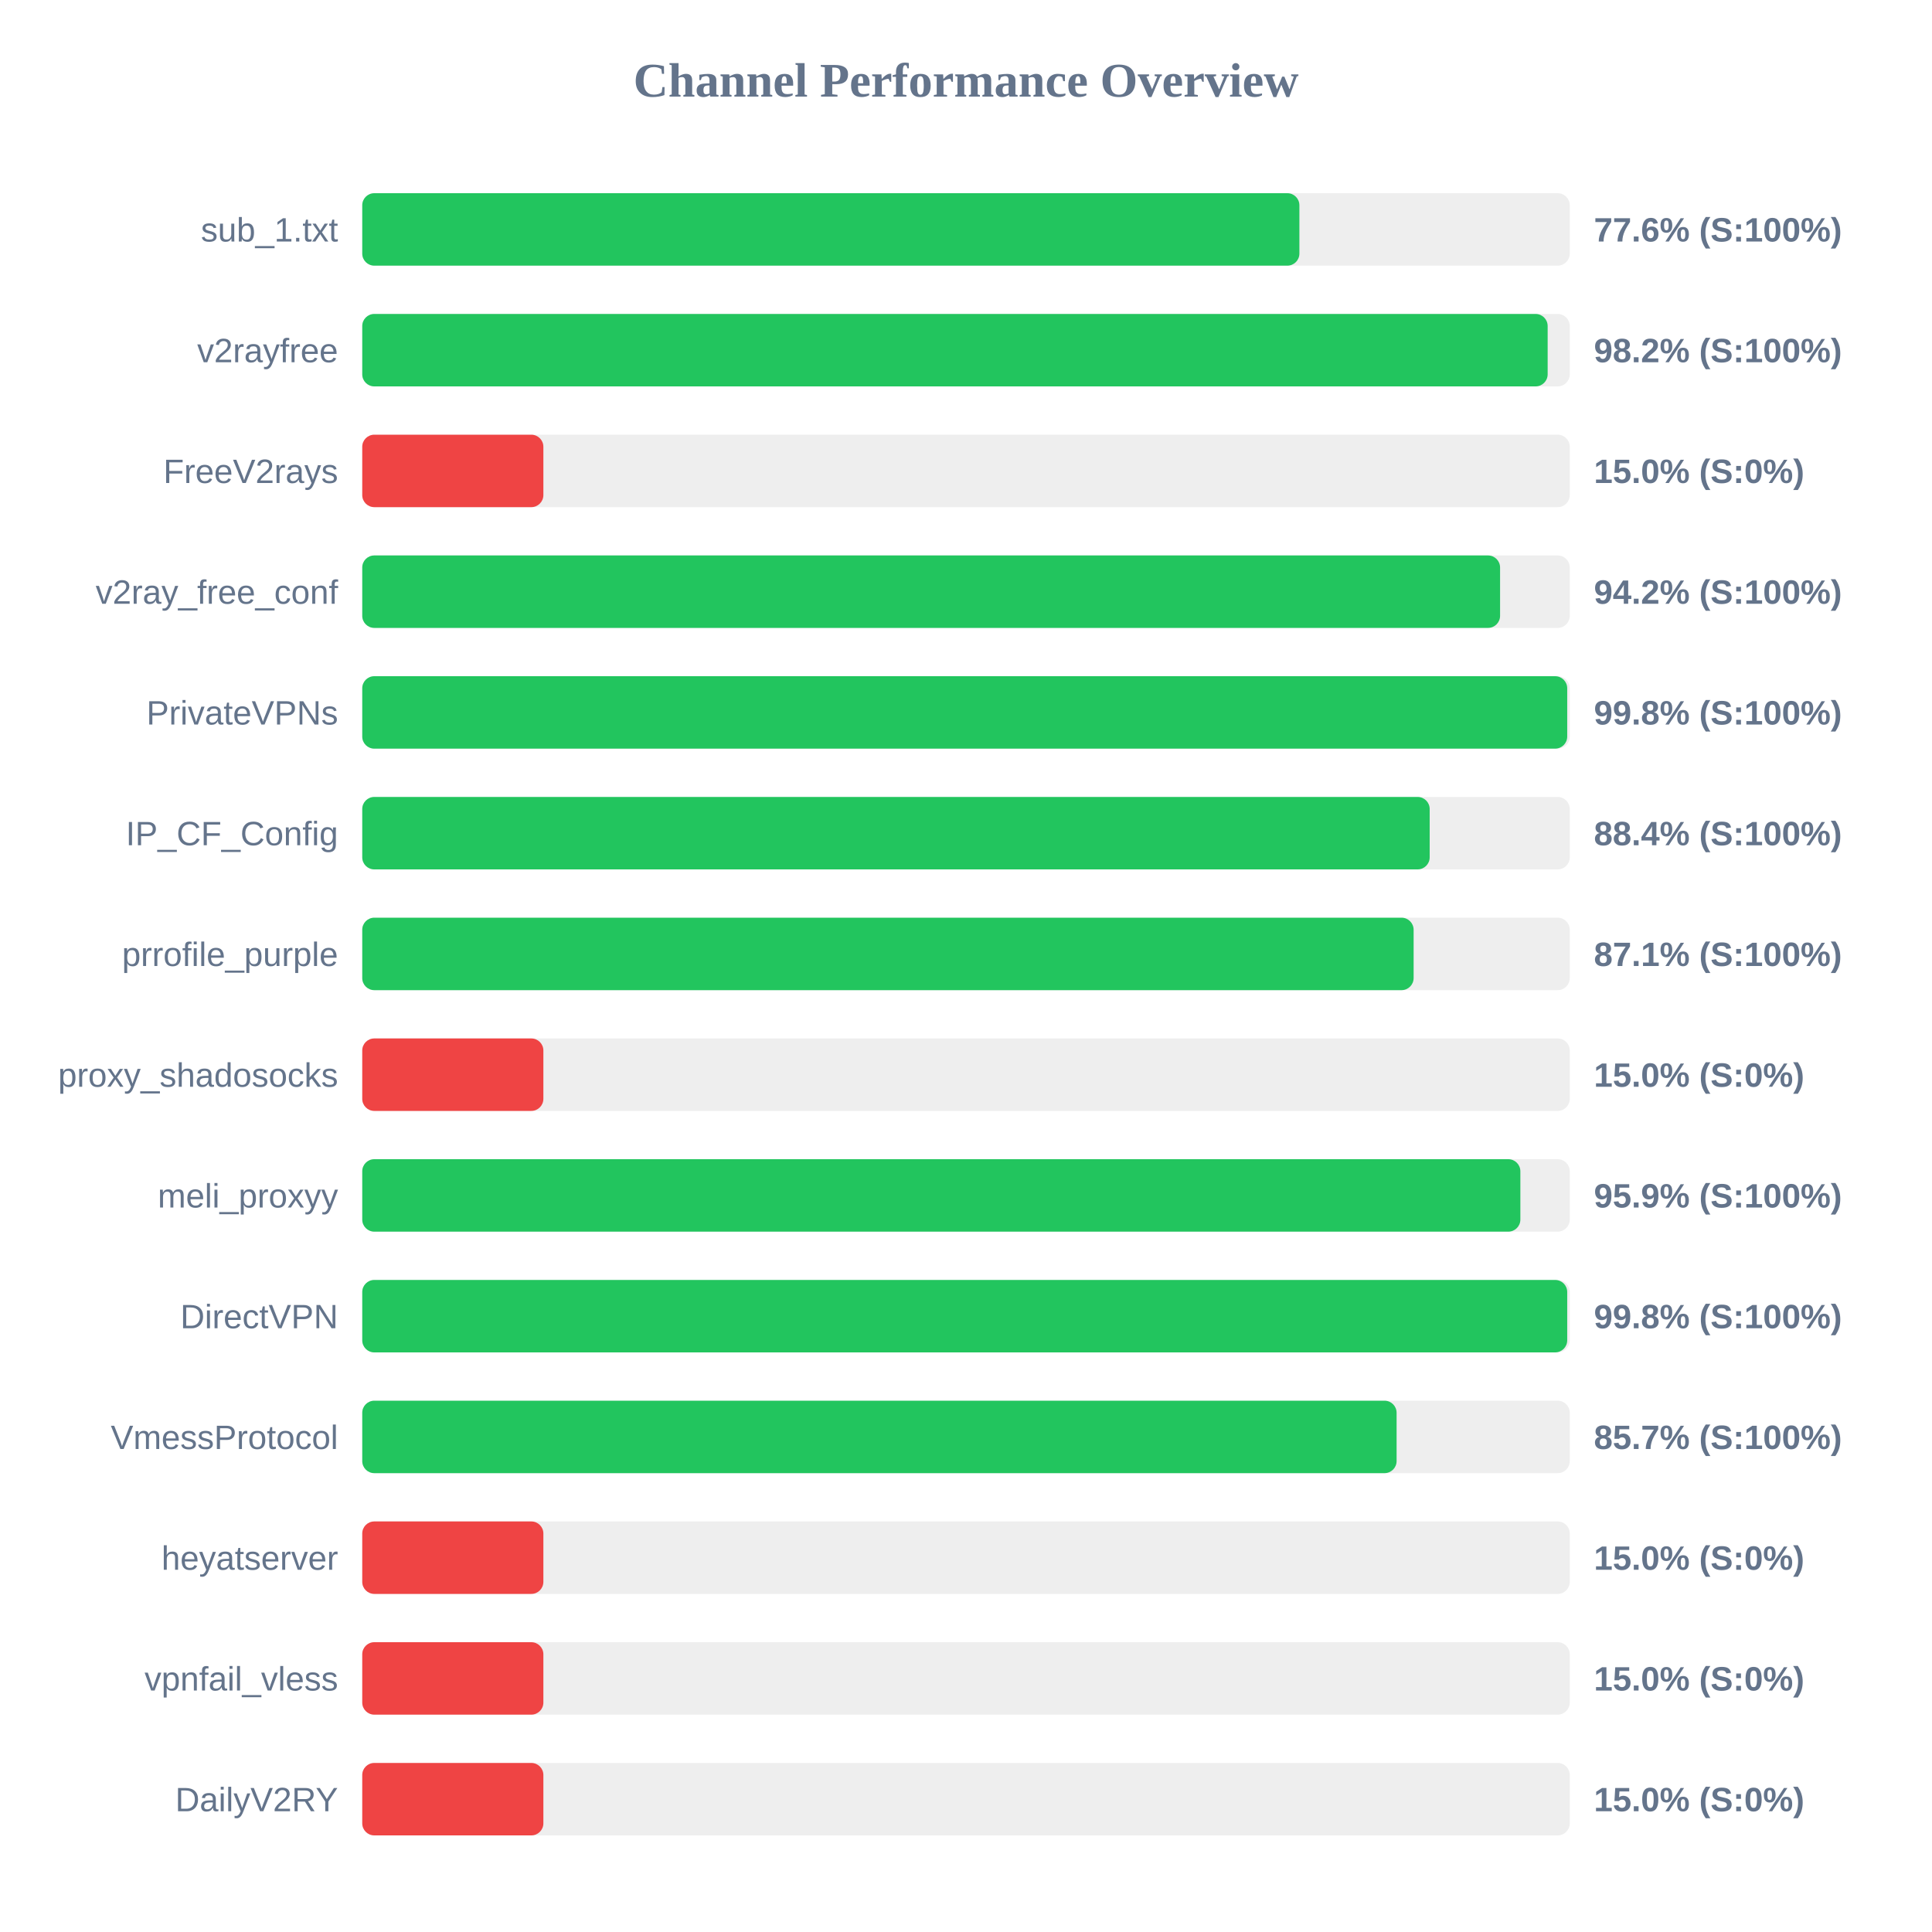
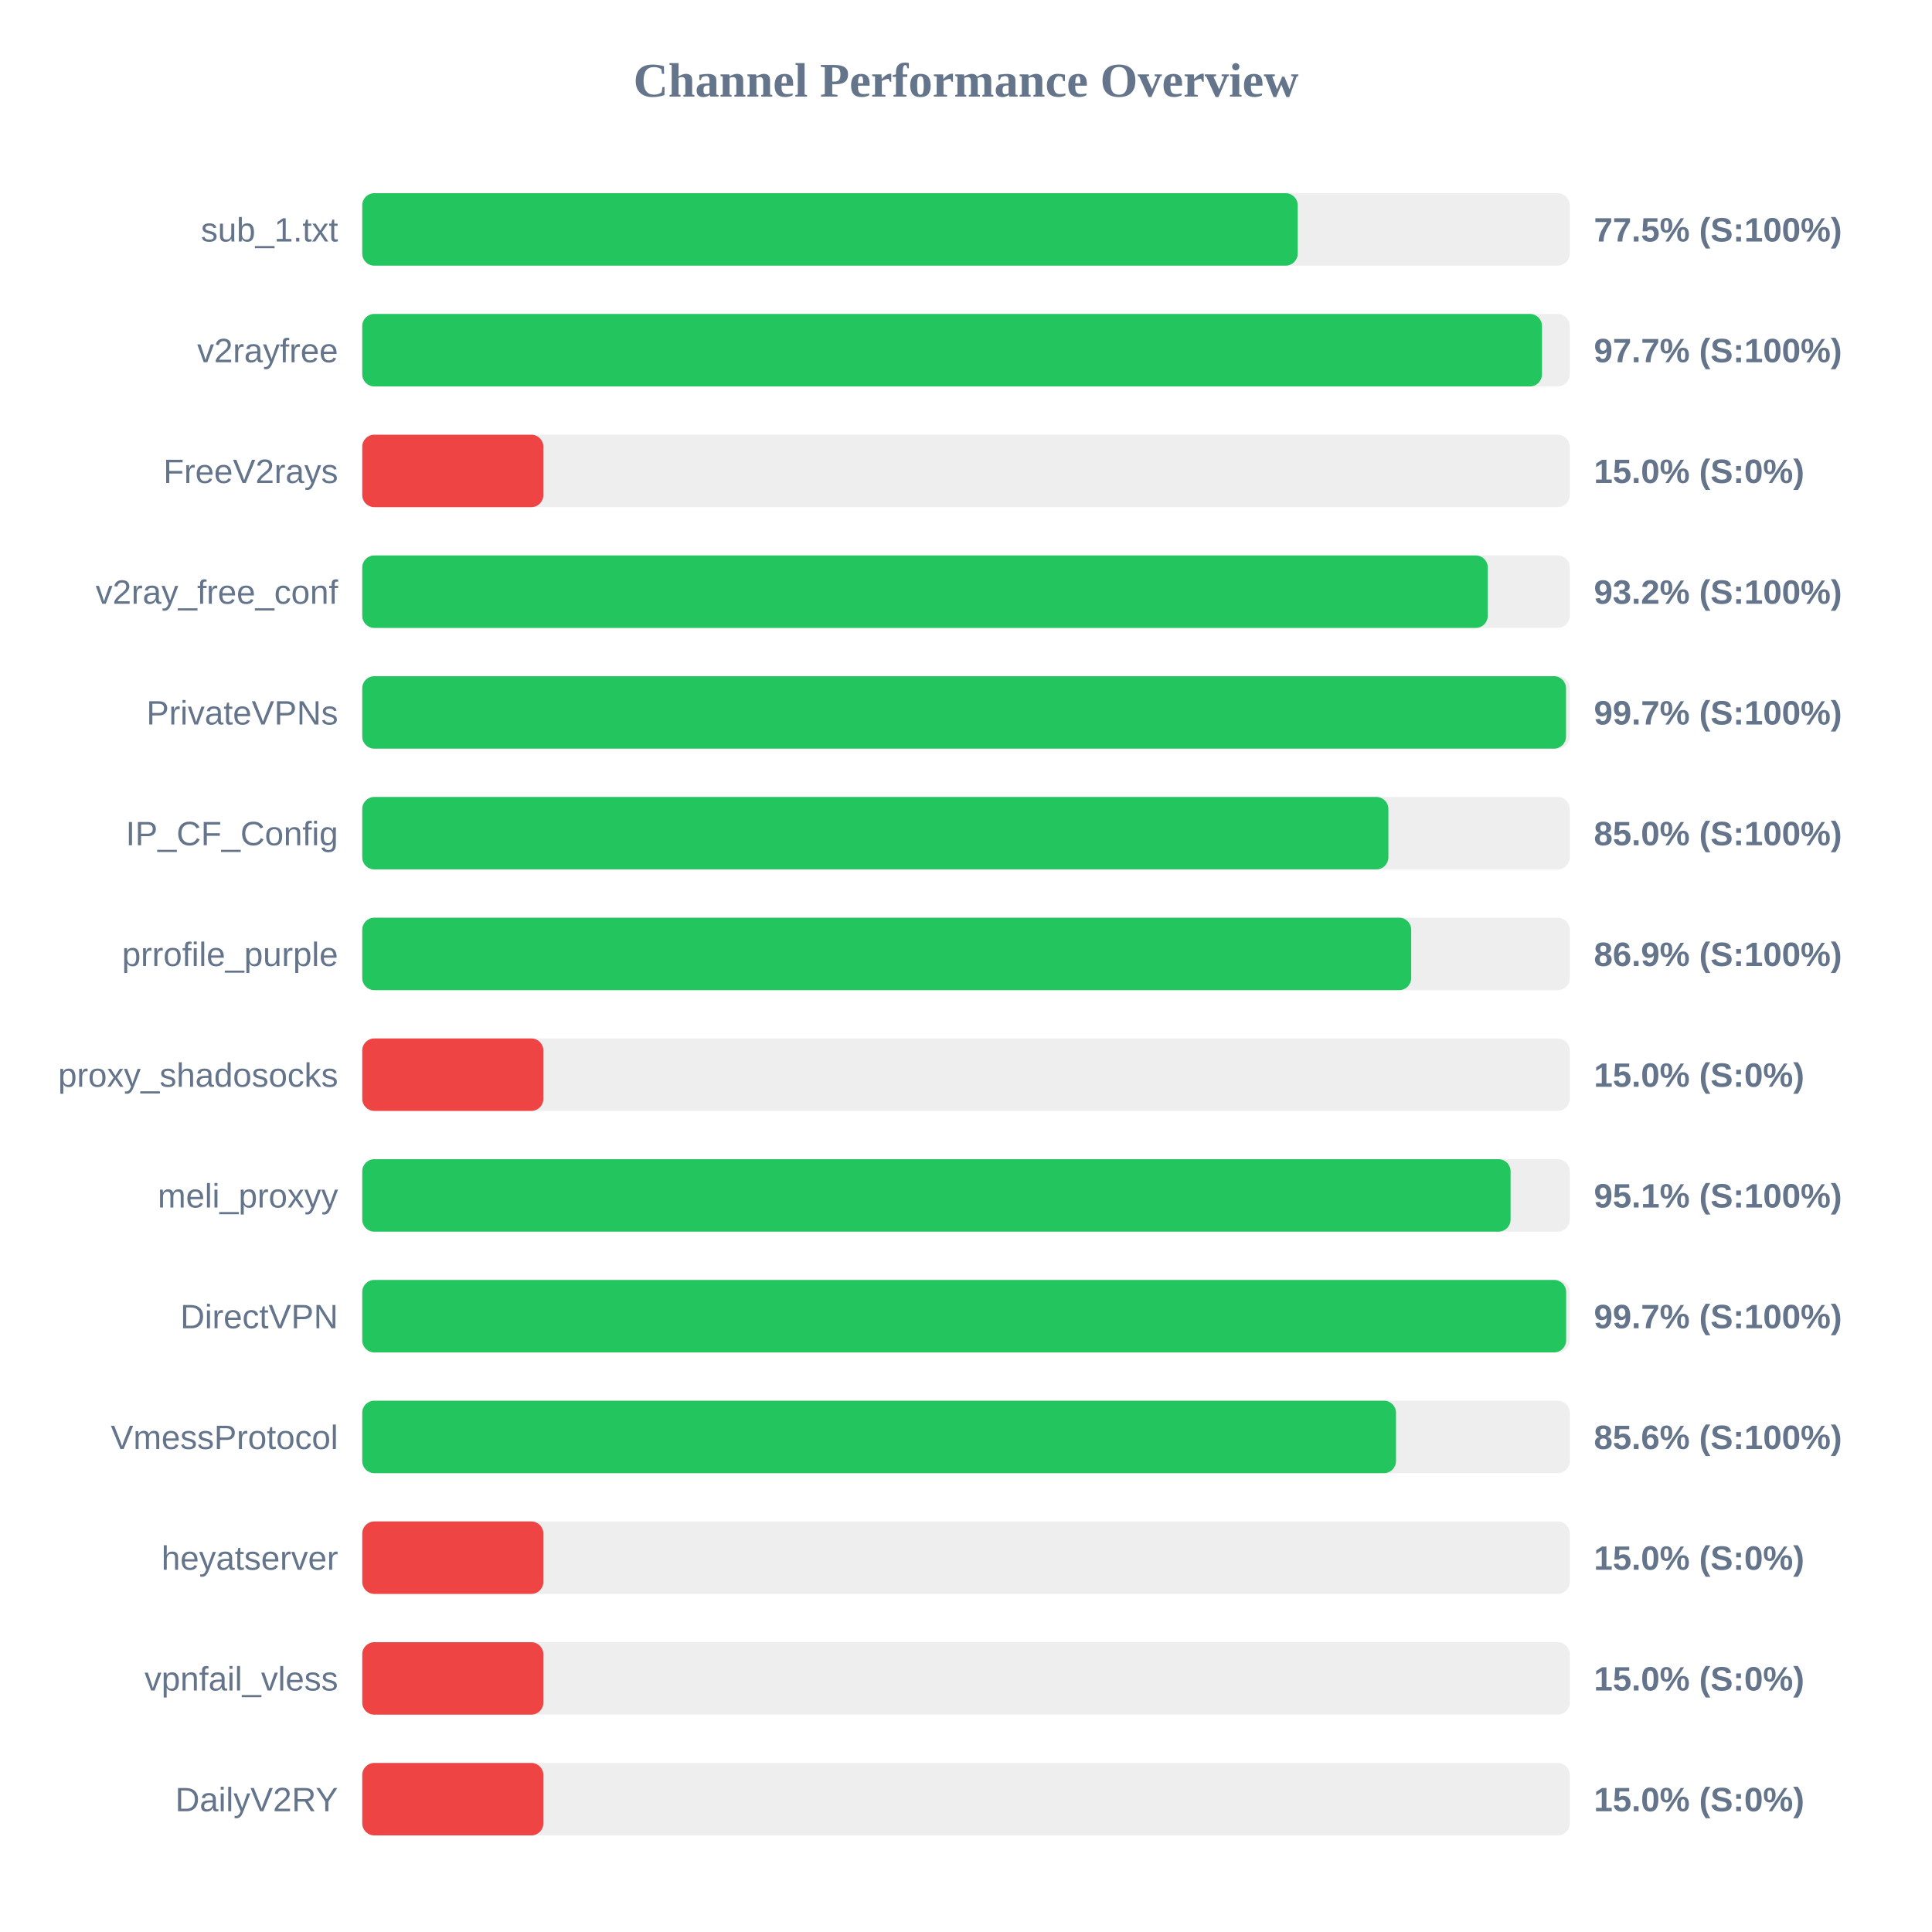
<svg xmlns="http://www.w3.org/2000/svg" width="800" height="800" version="1.1">
  <style>
        .row { font: 14px Arial; fill: #64748b; }
        .score { font: bold 14px Arial; fill: #64748b; }
    </style>
  <text x="400" y="40" text-anchor="middle" font-size="20px" font-weight="bold" fill="#64748b">Channel Performance Overview</text>
  <rect x="150" y="80" width="500" height="30" fill="#eee" rx="5" />
-   <rect x="150" y="80" width="388.05" height="30" fill="#22c55e" rx="5" />
+   <rect x="150" y="80" width="387.35" height="30" fill="#22c55e" rx="5" />
  <text x="140" y="100" text-anchor="end" class="row">sub_1.txt</text>
-   <text x="660" y="100" text-anchor="start" class="score">77.6% (S:100%)</text>
+   <text x="660" y="100" text-anchor="start" class="score">77.5% (S:100%)</text>
  <rect x="150" y="130" width="500" height="30" fill="#eee" rx="5" />
-   <rect x="150" y="130" width="490.85" height="30" fill="#22c55e" rx="5" />
+   <rect x="150" y="130" width="488.5" height="30" fill="#22c55e" rx="5" />
  <text x="140" y="150" text-anchor="end" class="row">v2rayfree</text>
-   <text x="660" y="150" text-anchor="start" class="score">98.2% (S:100%)</text>
+   <text x="660" y="150" text-anchor="start" class="score">97.7% (S:100%)</text>
  <rect x="150" y="180" width="500" height="30" fill="#eee" rx="5" />
  <rect x="150" y="180" width="75.0" height="30" fill="#ef4444" rx="5" />
  <text x="140" y="200" text-anchor="end" class="row">FreeV2rays</text>
  <text x="660" y="200" text-anchor="start" class="score">15.0% (S:0%)</text>
  <rect x="150" y="230" width="500" height="30" fill="#eee" rx="5" />
-   <rect x="150" y="230" width="471.15" height="30" fill="#22c55e" rx="5" />
+   <rect x="150" y="230" width="466.05" height="30" fill="#22c55e" rx="5" />
  <text x="140" y="250" text-anchor="end" class="row">v2ray_free_conf</text>
-   <text x="660" y="250" text-anchor="start" class="score">94.2% (S:100%)</text>
+   <text x="660" y="250" text-anchor="start" class="score">93.2% (S:100%)</text>
  <rect x="150" y="280" width="500" height="30" fill="#eee" rx="5" />
-   <rect x="150" y="280" width="498.95" height="30" fill="#22c55e" rx="5" />
+   <rect x="150" y="280" width="498.45" height="30" fill="#22c55e" rx="5" />
  <text x="140" y="300" text-anchor="end" class="row">PrivateVPNs</text>
-   <text x="660" y="300" text-anchor="start" class="score">99.8% (S:100%)</text>
+   <text x="660" y="300" text-anchor="start" class="score">99.7% (S:100%)</text>
  <rect x="150" y="330" width="500" height="30" fill="#eee" rx="5" />
-   <rect x="150" y="330" width="442.0" height="30" fill="#22c55e" rx="5" />
+   <rect x="150" y="330" width="424.9" height="30" fill="#22c55e" rx="5" />
  <text x="140" y="350" text-anchor="end" class="row">IP_CF_Config</text>
-   <text x="660" y="350" text-anchor="start" class="score">88.4% (S:100%)</text>
+   <text x="660" y="350" text-anchor="start" class="score">85.0% (S:100%)</text>
  <rect x="150" y="380" width="500" height="30" fill="#eee" rx="5" />
-   <rect x="150" y="380" width="435.35" height="30" fill="#22c55e" rx="5" />
+   <rect x="150" y="380" width="434.35" height="30" fill="#22c55e" rx="5" />
  <text x="140" y="400" text-anchor="end" class="row">prrofile_purple</text>
-   <text x="660" y="400" text-anchor="start" class="score">87.1% (S:100%)</text>
+   <text x="660" y="400" text-anchor="start" class="score">86.9% (S:100%)</text>
  <rect x="150" y="430" width="500" height="30" fill="#eee" rx="5" />
  <rect x="150" y="430" width="75.0" height="30" fill="#ef4444" rx="5" />
  <text x="140" y="450" text-anchor="end" class="row">proxy_shadosocks</text>
  <text x="660" y="450" text-anchor="start" class="score">15.0% (S:0%)</text>
  <rect x="150" y="480" width="500" height="30" fill="#eee" rx="5" />
-   <rect x="150" y="480" width="479.55" height="30" fill="#22c55e" rx="5" />
+   <rect x="150" y="480" width="475.5" height="30" fill="#22c55e" rx="5" />
  <text x="140" y="500" text-anchor="end" class="row">meli_proxyy</text>
-   <text x="660" y="500" text-anchor="start" class="score">95.9% (S:100%)</text>
+   <text x="660" y="500" text-anchor="start" class="score">95.1% (S:100%)</text>
  <rect x="150" y="530" width="500" height="30" fill="#eee" rx="5" />
-   <rect x="150" y="530" width="498.95" height="30" fill="#22c55e" rx="5" />
+   <rect x="150" y="530" width="498.5" height="30" fill="#22c55e" rx="5" />
  <text x="140" y="550" text-anchor="end" class="row">DirectVPN</text>
-   <text x="660" y="550" text-anchor="start" class="score">99.8% (S:100%)</text>
+   <text x="660" y="550" text-anchor="start" class="score">99.7% (S:100%)</text>
  <rect x="150" y="580" width="500" height="30" fill="#eee" rx="5" />
-   <rect x="150" y="580" width="428.3" height="30" fill="#22c55e" rx="5" />
+   <rect x="150" y="580" width="428.05" height="30" fill="#22c55e" rx="5" />
  <text x="140" y="600" text-anchor="end" class="row">VmessProtocol</text>
-   <text x="660" y="600" text-anchor="start" class="score">85.7% (S:100%)</text>
+   <text x="660" y="600" text-anchor="start" class="score">85.6% (S:100%)</text>
  <rect x="150" y="630" width="500" height="30" fill="#eee" rx="5" />
  <rect x="150" y="630" width="75.0" height="30" fill="#ef4444" rx="5" />
  <text x="140" y="650" text-anchor="end" class="row">heyatserver</text>
  <text x="660" y="650" text-anchor="start" class="score">15.0% (S:0%)</text>
  <rect x="150" y="680" width="500" height="30" fill="#eee" rx="5" />
  <rect x="150" y="680" width="75.0" height="30" fill="#ef4444" rx="5" />
  <text x="140" y="700" text-anchor="end" class="row">vpnfail_vless</text>
  <text x="660" y="700" text-anchor="start" class="score">15.0% (S:0%)</text>
  <rect x="150" y="730" width="500" height="30" fill="#eee" rx="5" />
  <rect x="150" y="730" width="75.0" height="30" fill="#ef4444" rx="5" />
  <text x="140" y="750" text-anchor="end" class="row">DailyV2RY</text>
  <text x="660" y="750" text-anchor="start" class="score">15.0% (S:0%)</text>
</svg>
